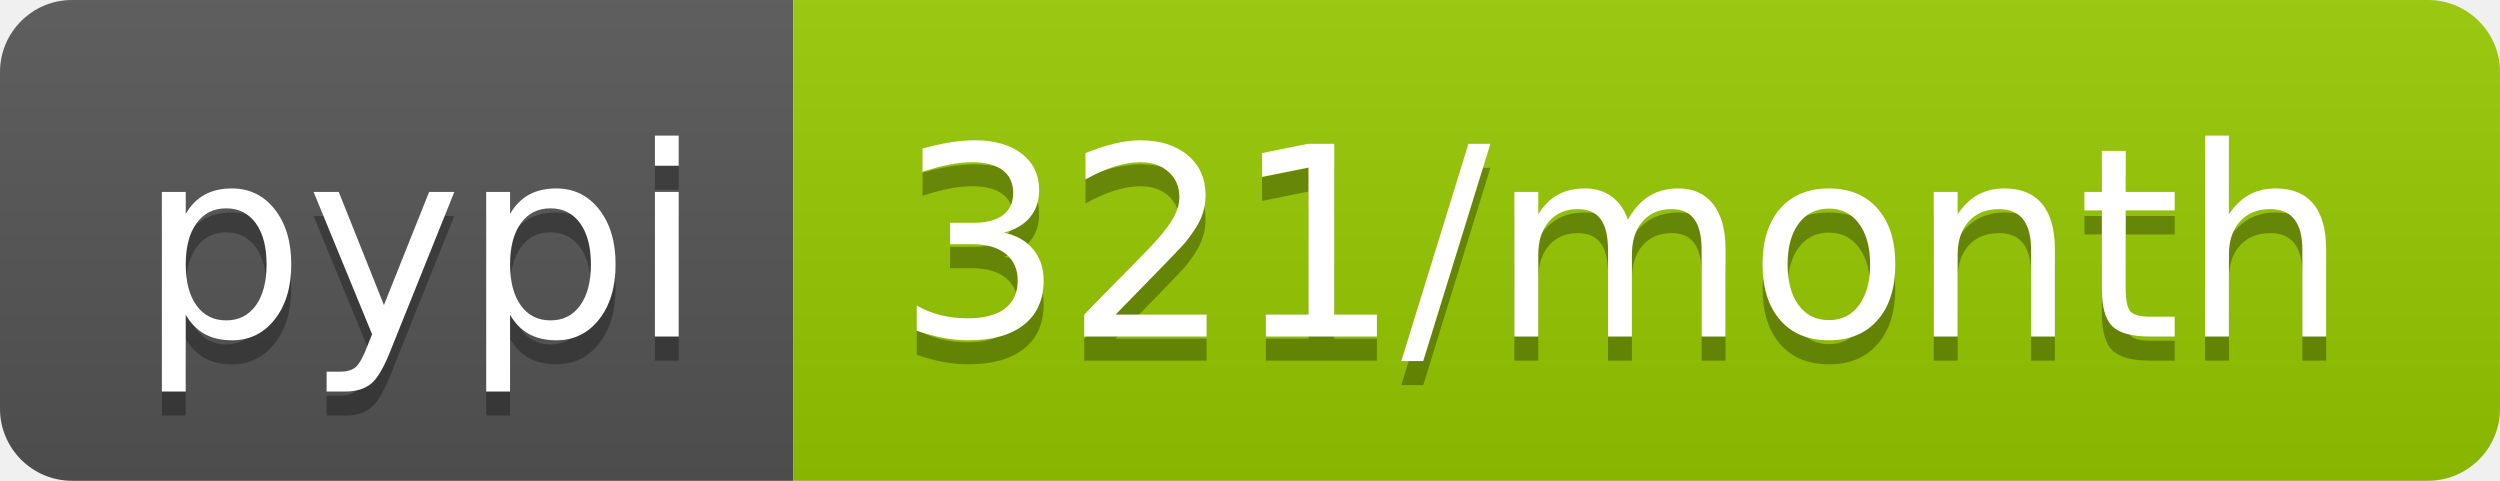
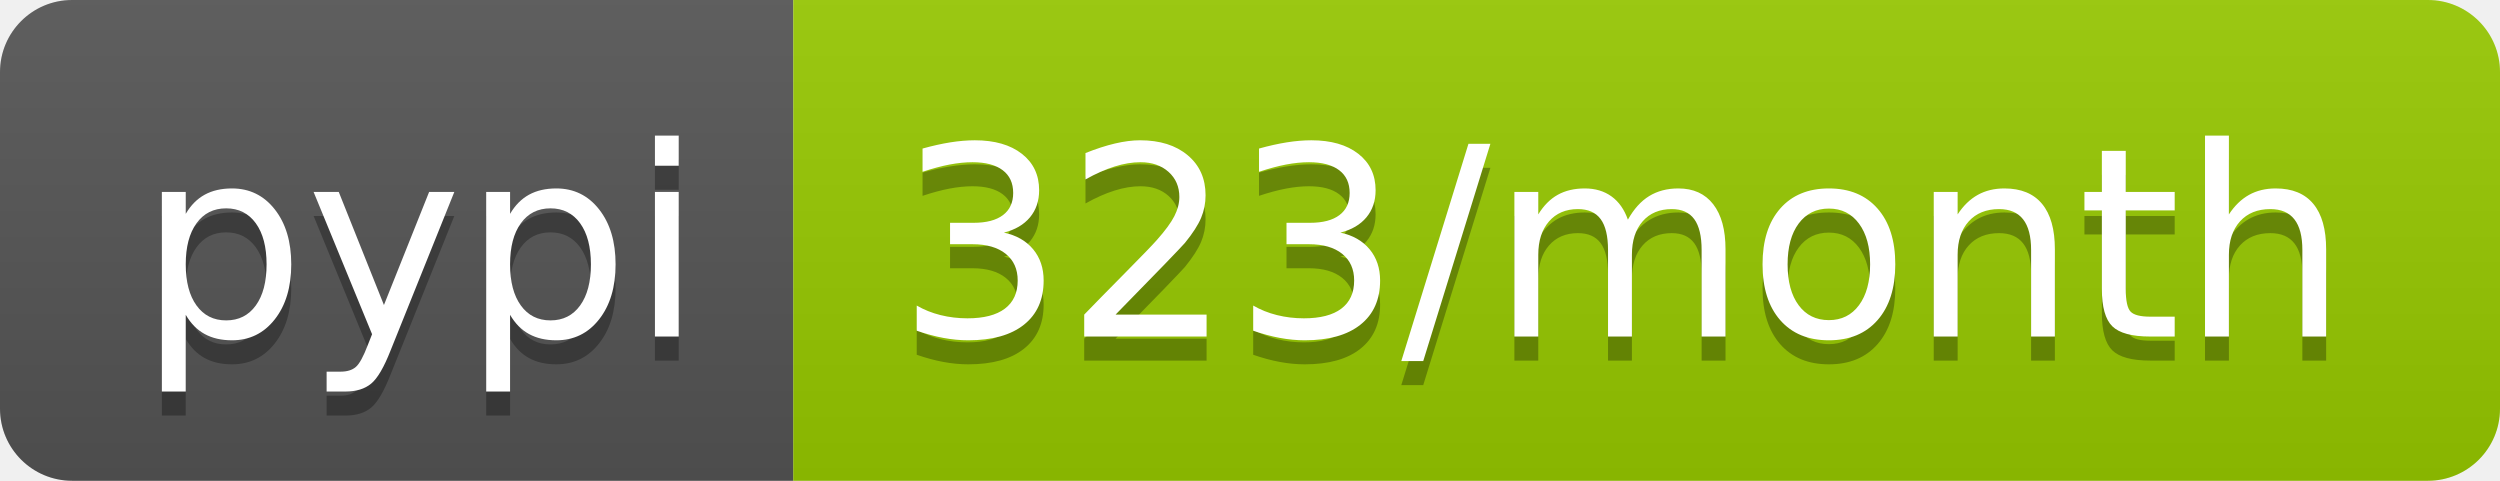
- <svg xmlns="http://www.w3.org/2000/svg" width="104" height="20" role="img" aria-label="pypi: 321/month">
+ <svg xmlns="http://www.w3.org/2000/svg" width="104" height="20" role="img" aria-label="pypi: 323/month">
  <linearGradient id="s" x2="0" y2="100%">
    <stop offset="0" stop-color="#bbb" stop-opacity=".1" />
    <stop offset="1" stop-opacity=".1" />
  </linearGradient>
  <clipPath id="r">
    <rect width="104" height="20" rx="3" fill="#fff" />
  </clipPath>
  <g clip-path="url(#r)">
    <rect width="33" height="20" fill="#555" />
    <rect x="33" width="71" height="20" fill="#97ca00" />
    <rect width="104" height="20" fill="url(#s)" />
  </g>
  <g fill="#fff" text-anchor="middle" font-family="Verdana,Geneva,DejaVu Sans,sans-serif" text-rendering="geometricPrecision" font-size="110">
    <text aria-hidden="true" x="175" y="150" fill="#010101" fill-opacity=".3" transform="scale(.1)" textLength="230">pypi</text>
    <text x="175" y="140" transform="scale(.1)" fill="#fff" textLength="230">pypi</text>
-     <text aria-hidden="true" x="675" y="150" fill="#010101" fill-opacity=".3" transform="scale(.1)" textLength="610">321/month</text>
-     <text x="675" y="140" transform="scale(.1)" fill="#fff" textLength="610">321/month</text>
+     <text aria-hidden="true" x="675" y="150" fill="#010101" fill-opacity=".3" transform="scale(.1)" textLength="610">323/month</text>
+     <text x="675" y="140" transform="scale(.1)" fill="#fff" textLength="610">323/month</text>
  </g>
</svg>
